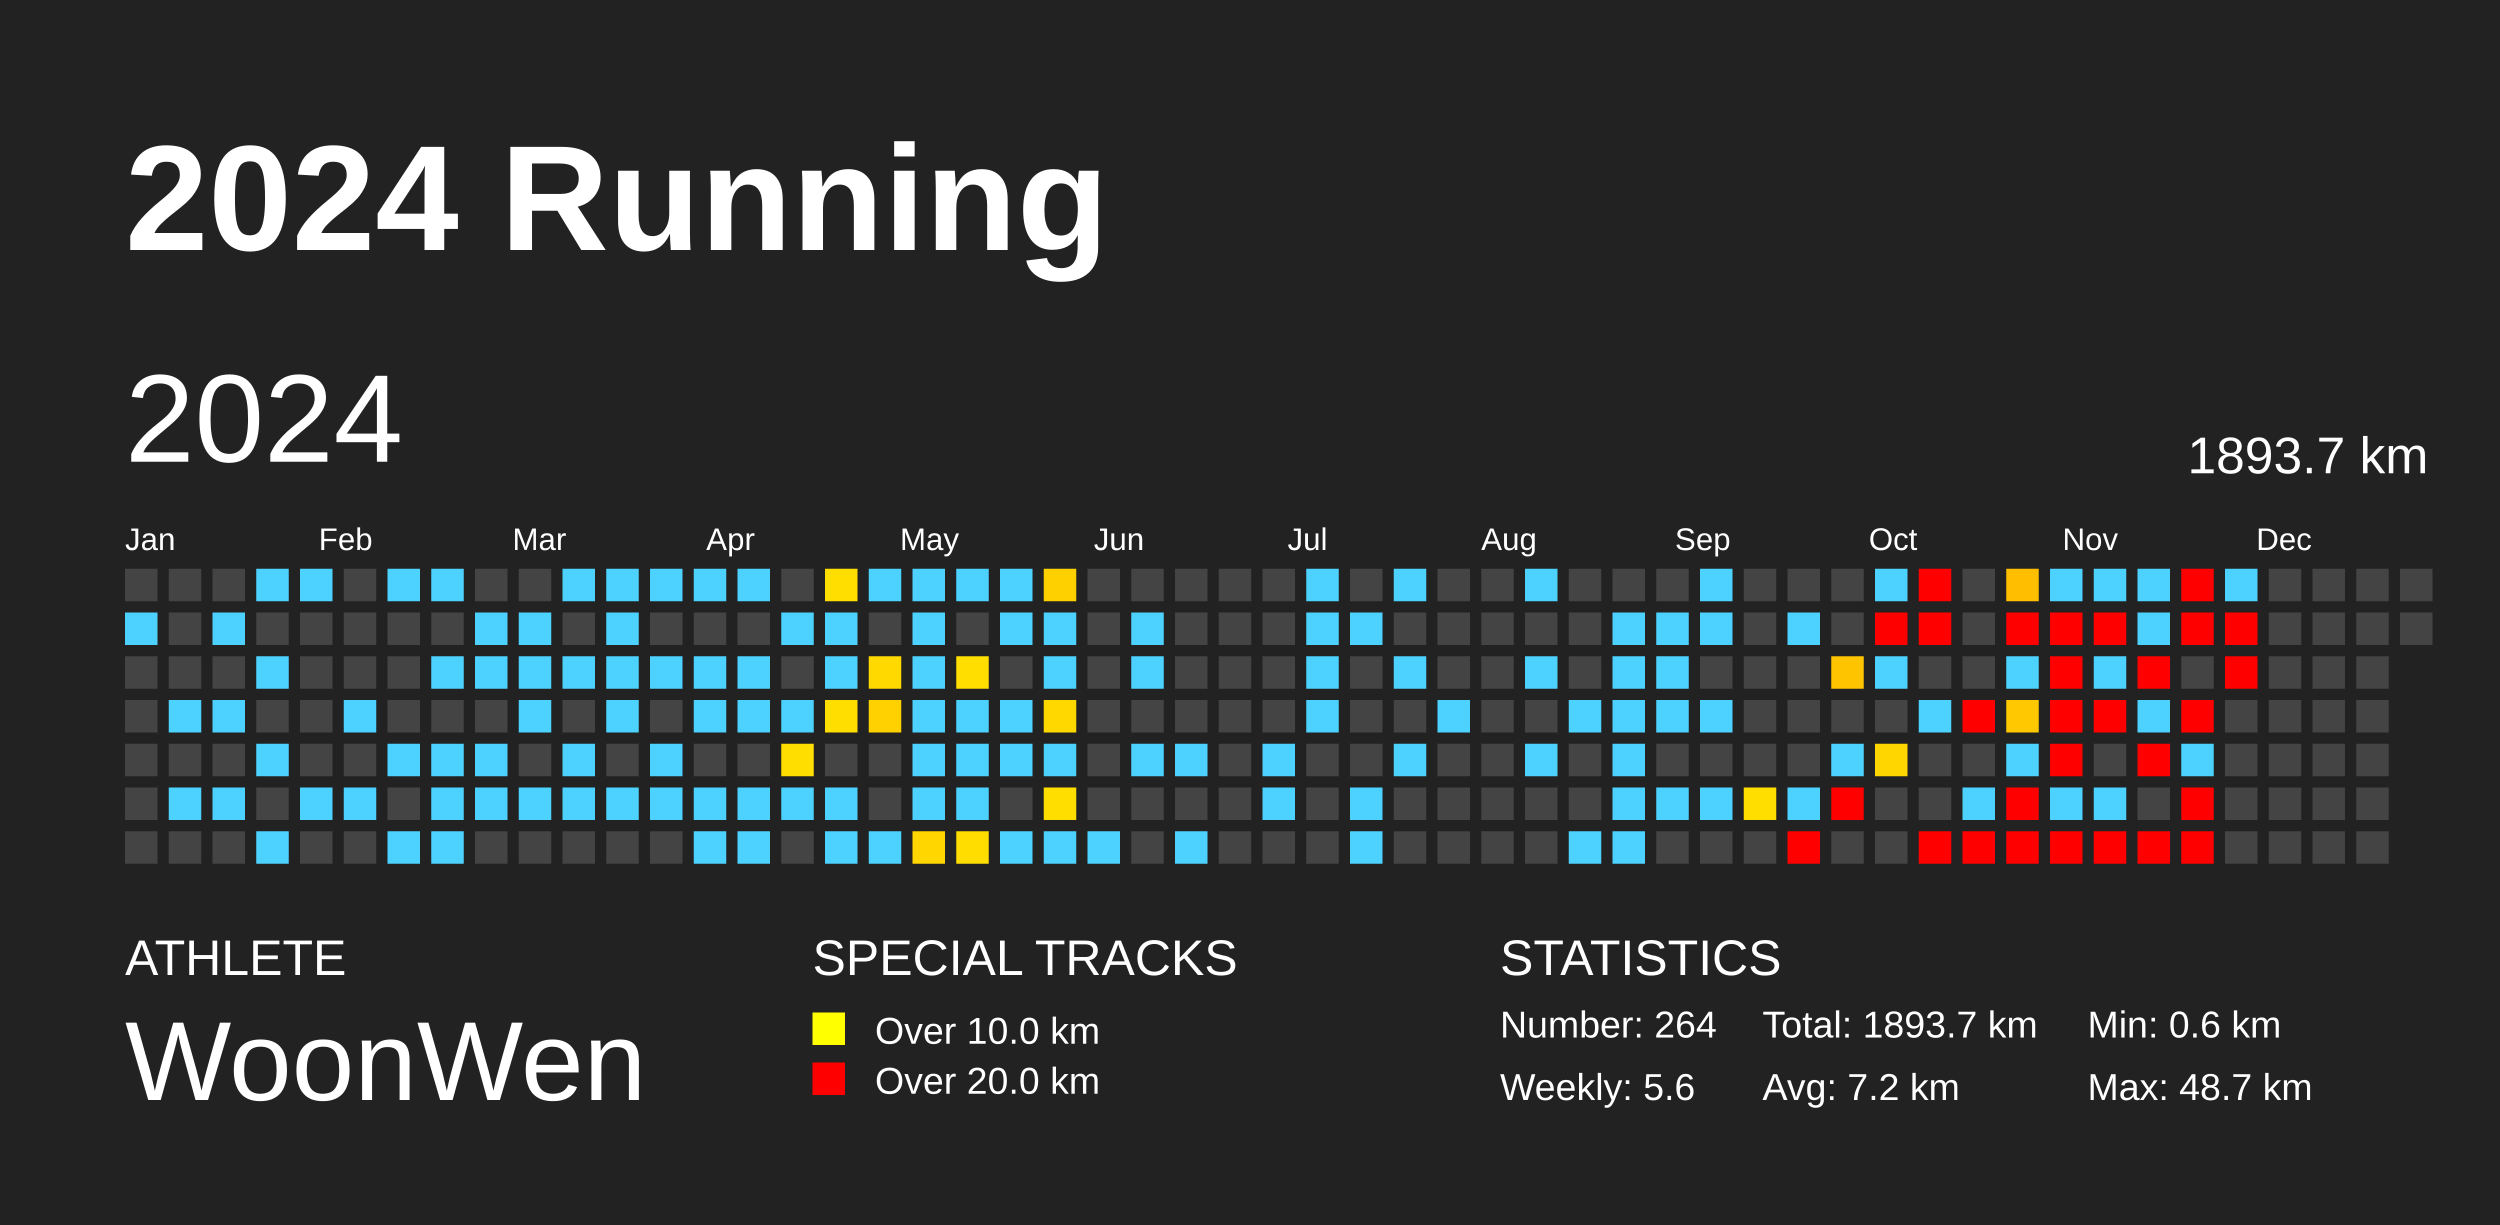
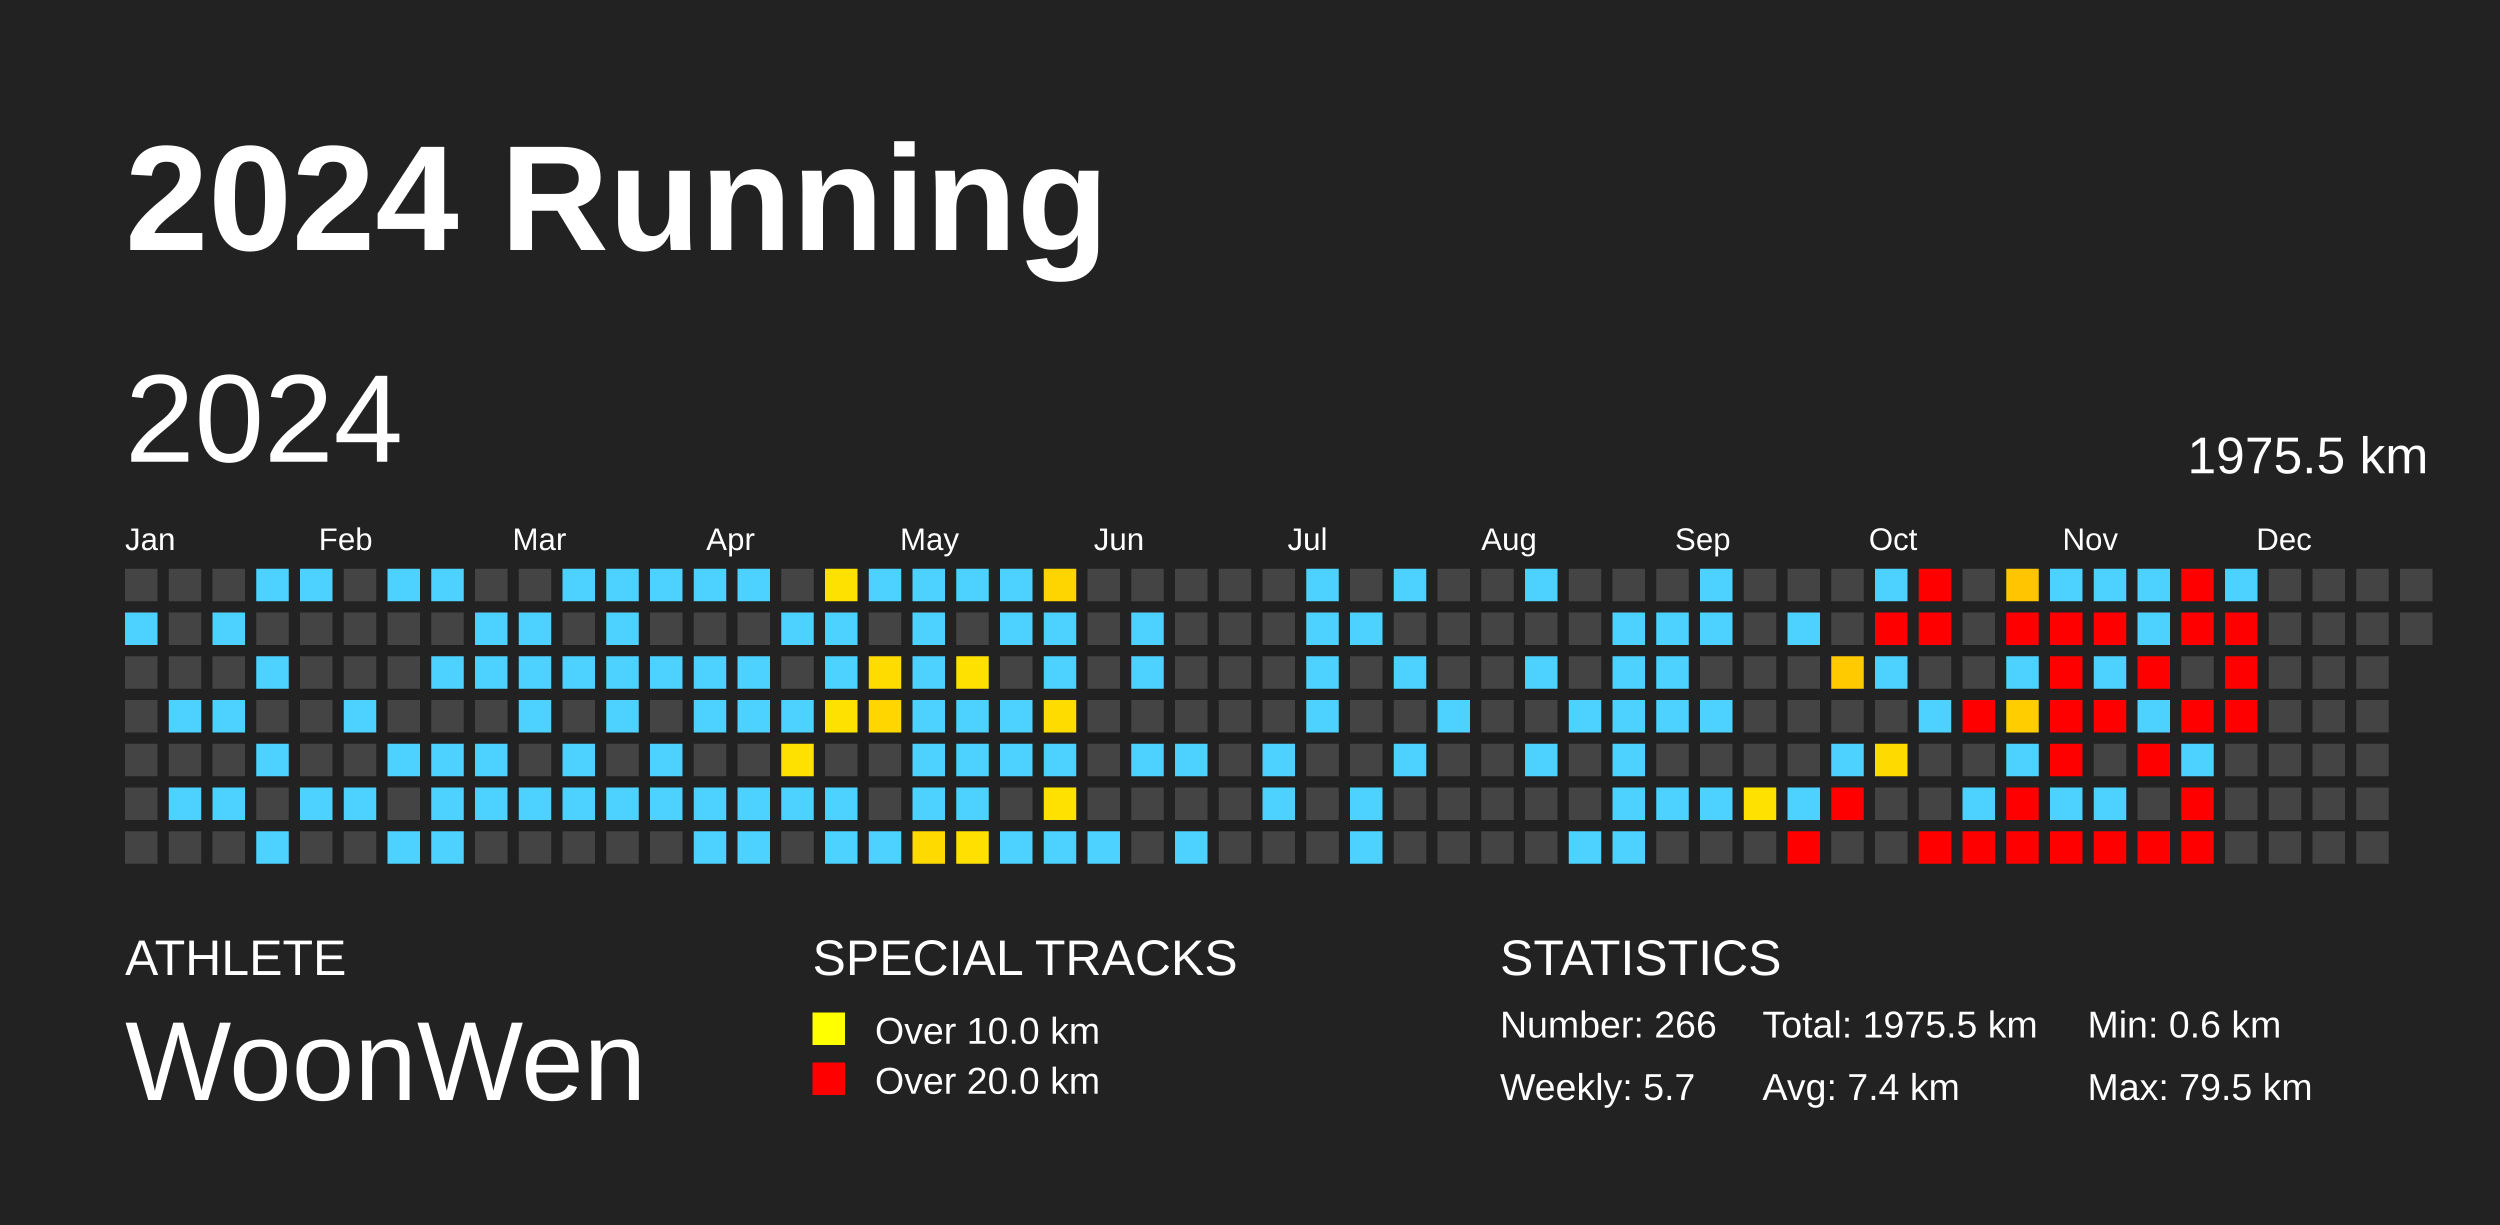
<svg xmlns="http://www.w3.org/2000/svg" baseProfile="full" height="98mm" version="1.1" viewBox="0,0,200,98" width="200mm">
  <defs />
  <rect fill="#222222" height="98" width="200" x="0" y="0" />
  <text fill="#FFFFFF" style="font-size:12px; font-family:Arial; font-weight:bold;" x="10" y="20">2024 Running</text>
  <text fill="#FFFFFF" style="font-size:4px; font-family:Arial" x="10" y="78">ATHLETE</text>
  <text fill="#FFFFFF" style="font-size:9px; font-family:Arial" x="10" y="88">WoonWen</text>
  <text fill="#FFFFFF" style="font-size:4px; font-family:Arial" x="65" y="78">SPECIAL TRACKS</text>
  <rect fill="yellow" height="2.6" width="2.6" x="65" y="81" />
  <text fill="#FFFFFF" style="font-size:3px; font-family:Arial" x="70" y="83.5">Over 10.0 km</text>
  <rect fill="red" height="2.6" width="2.6" x="65" y="85" />
  <text fill="#FFFFFF" style="font-size:3px; font-family:Arial" x="70" y="87.5">Over 20.0 km</text>
  <text fill="#FFFFFF" style="font-size:4px; font-family:Arial" x="120" y="78">STATISTICS</text>
-   <text fill="#FFFFFF" style="font-size:3px; font-family:Arial" x="120" y="83">Number: 264</text>
-   <text fill="#FFFFFF" style="font-size:3px; font-family:Arial" x="120" y="88">Weekly: 5.6</text>
-   <text fill="#FFFFFF" style="font-size:3px; font-family:Arial" x="141" y="83">Total: 1893.7 km</text>
-   <text fill="#FFFFFF" style="font-size:3px; font-family:Arial" x="141" y="88">Avg: 7.2 km</text>
+   <text fill="#FFFFFF" style="font-size:3px; font-family:Arial" x="120" y="83">Number: 266</text>
+   <text fill="#FFFFFF" style="font-size:3px; font-family:Arial" x="120" y="88">Weekly: 5.7</text>
+   <text fill="#FFFFFF" style="font-size:3px; font-family:Arial" x="141" y="83">Total: 1975.5 km</text>
+   <text fill="#FFFFFF" style="font-size:3px; font-family:Arial" x="141" y="88">Avg: 7.4 km</text>
  <text fill="#FFFFFF" style="font-size:3px; font-family:Arial" x="167" y="83">Min: 0.6 km</text>
-   <text fill="#FFFFFF" style="font-size:3px; font-family:Arial" x="167" y="88">Max: 48.7 km</text>
+   <text fill="#FFFFFF" style="font-size:3px; font-family:Arial" x="167" y="88">Max: 79.5 km</text>
  <text dominant-baseline="hanging" fill="#FFFFFF" style="font-size:10.0px; font-family:Arial;" x="10" y="30">2024</text>
-   <text dominant-baseline="hanging" fill="#FFFFFF" style="font-size:4.125px; font-family:Arial;" x="175" y="35">1893.7 km</text>
+   <text dominant-baseline="hanging" fill="#FFFFFF" style="font-size:4.125px; font-family:Arial;" x="175" y="35">1975.5 km</text>
  <text fill="#FFFFFF" style="font-size:2.5px; font-family:Arial" x="10.0" y="44">Jan</text>
  <text fill="#FFFFFF" style="font-size:2.5px; font-family:Arial" x="25.5" y="44">Feb</text>
  <text fill="#FFFFFF" style="font-size:2.5px; font-family:Arial" x="41.0" y="44">Mar</text>
  <text fill="#FFFFFF" style="font-size:2.5px; font-family:Arial" x="56.5" y="44">Apr</text>
  <text fill="#FFFFFF" style="font-size:2.5px; font-family:Arial" x="72.0" y="44">May</text>
  <text fill="#FFFFFF" style="font-size:2.5px; font-family:Arial" x="87.5" y="44">Jun</text>
  <text fill="#FFFFFF" style="font-size:2.5px; font-family:Arial" x="103.0" y="44">Jul</text>
  <text fill="#FFFFFF" style="font-size:2.5px; font-family:Arial" x="118.5" y="44">Aug</text>
  <text fill="#FFFFFF" style="font-size:2.5px; font-family:Arial" x="134.0" y="44">Sep</text>
  <text fill="#FFFFFF" style="font-size:2.5px; font-family:Arial" x="149.5" y="44">Oct</text>
  <text fill="#FFFFFF" style="font-size:2.5px; font-family:Arial" x="165.0" y="44">Nov</text>
  <text fill="#FFFFFF" style="font-size:2.5px; font-family:Arial" x="180.5" y="44">Dec</text>
  <rect fill="#444444" height="2.6" width="2.6" x="10.0" y="45.5" />
  <rect fill="#4dd2ff" height="2.6" width="2.6" x="10.0" y="49.0" />
  <rect fill="#444444" height="2.6" width="2.6" x="10.0" y="52.5" />
  <rect fill="#444444" height="2.6" width="2.6" x="10.0" y="56.0" />
  <rect fill="#444444" height="2.6" width="2.6" x="10.0" y="59.5" />
  <rect fill="#444444" height="2.6" width="2.6" x="10.0" y="63.0" />
  <rect fill="#444444" height="2.6" width="2.6" x="10.0" y="66.5" />
  <rect fill="#444444" height="2.6" width="2.6" x="13.5" y="45.5" />
  <rect fill="#444444" height="2.6" width="2.6" x="13.5" y="49.0" />
  <rect fill="#444444" height="2.6" width="2.6" x="13.5" y="52.5" />
  <rect fill="#4dd2ff" height="2.6" width="2.6" x="13.5" y="56.0" />
  <rect fill="#444444" height="2.6" width="2.6" x="13.5" y="59.5" />
  <rect fill="#4dd2ff" height="2.6" width="2.6" x="13.5" y="63.0" />
  <rect fill="#444444" height="2.6" width="2.6" x="13.5" y="66.5" />
  <rect fill="#444444" height="2.6" width="2.6" x="17.0" y="45.5" />
  <rect fill="#4dd2ff" height="2.6" width="2.6" x="17.0" y="49.0" />
  <rect fill="#444444" height="2.6" width="2.6" x="17.0" y="52.5" />
  <rect fill="#4dd2ff" height="2.6" width="2.6" x="17.0" y="56.0" />
  <rect fill="#444444" height="2.6" width="2.6" x="17.0" y="59.5" />
  <rect fill="#4dd2ff" height="2.6" width="2.6" x="17.0" y="63.0" />
  <rect fill="#444444" height="2.6" width="2.6" x="17.0" y="66.5" />
  <rect fill="#4dd2ff" height="2.6" width="2.6" x="20.5" y="45.5" />
  <rect fill="#444444" height="2.6" width="2.6" x="20.5" y="49.0" />
  <rect fill="#4dd2ff" height="2.6" width="2.6" x="20.5" y="52.5" />
  <rect fill="#444444" height="2.6" width="2.6" x="20.5" y="56.0" />
  <rect fill="#4dd2ff" height="2.6" width="2.6" x="20.5" y="59.5" />
  <rect fill="#444444" height="2.6" width="2.6" x="20.5" y="63.0" />
  <rect fill="#4dd2ff" height="2.6" width="2.6" x="20.5" y="66.5" />
  <rect fill="#4dd2ff" height="2.6" width="2.6" x="24.0" y="45.5" />
  <rect fill="#444444" height="2.6" width="2.6" x="24.0" y="49.0" />
  <rect fill="#444444" height="2.6" width="2.6" x="24.0" y="52.5" />
  <rect fill="#444444" height="2.6" width="2.6" x="24.0" y="56.0" />
  <rect fill="#444444" height="2.6" width="2.6" x="24.0" y="59.5" />
  <rect fill="#4dd2ff" height="2.6" width="2.6" x="24.0" y="63.0" />
  <rect fill="#444444" height="2.6" width="2.6" x="24.0" y="66.5" />
  <rect fill="#444444" height="2.6" width="2.6" x="27.5" y="45.5" />
  <rect fill="#444444" height="2.6" width="2.6" x="27.5" y="49.0" />
  <rect fill="#444444" height="2.6" width="2.6" x="27.5" y="52.5" />
  <rect fill="#4dd2ff" height="2.6" width="2.6" x="27.5" y="56.0" />
  <rect fill="#444444" height="2.6" width="2.6" x="27.5" y="59.5" />
  <rect fill="#4dd2ff" height="2.6" width="2.6" x="27.5" y="63.0" />
  <rect fill="#444444" height="2.6" width="2.6" x="27.5" y="66.5" />
  <rect fill="#4dd2ff" height="2.6" width="2.6" x="31.0" y="45.5" />
  <rect fill="#444444" height="2.6" width="2.6" x="31.0" y="49.0" />
  <rect fill="#444444" height="2.6" width="2.6" x="31.0" y="52.5" />
  <rect fill="#444444" height="2.6" width="2.6" x="31.0" y="56.0" />
  <rect fill="#4dd2ff" height="2.6" width="2.6" x="31.0" y="59.5" />
  <rect fill="#444444" height="2.6" width="2.6" x="31.0" y="63.0" />
  <rect fill="#4dd2ff" height="2.6" width="2.6" x="31.0" y="66.5" />
  <rect fill="#4dd2ff" height="2.6" width="2.6" x="34.5" y="45.5" />
  <rect fill="#444444" height="2.6" width="2.6" x="34.5" y="49.0" />
  <rect fill="#4dd2ff" height="2.6" width="2.6" x="34.5" y="52.5" />
  <rect fill="#444444" height="2.6" width="2.6" x="34.5" y="56.0" />
  <rect fill="#4dd2ff" height="2.6" width="2.6" x="34.5" y="59.5" />
  <rect fill="#4dd2ff" height="2.6" width="2.6" x="34.5" y="63.0" />
  <rect fill="#4dd2ff" height="2.6" width="2.6" x="34.5" y="66.5" />
  <rect fill="#444444" height="2.6" width="2.6" x="38.0" y="45.5" />
  <rect fill="#4dd2ff" height="2.6" width="2.6" x="38.0" y="49.0" />
  <rect fill="#4dd2ff" height="2.6" width="2.6" x="38.0" y="52.5" />
  <rect fill="#444444" height="2.6" width="2.6" x="38.0" y="56.0" />
  <rect fill="#4dd2ff" height="2.6" width="2.6" x="38.0" y="59.5" />
  <rect fill="#4dd2ff" height="2.6" width="2.6" x="38.0" y="63.0" />
  <rect fill="#444444" height="2.6" width="2.6" x="38.0" y="66.5" />
  <rect fill="#444444" height="2.6" width="2.6" x="41.5" y="45.5" />
  <rect fill="#4dd2ff" height="2.6" width="2.6" x="41.5" y="49.0" />
  <rect fill="#4dd2ff" height="2.6" width="2.6" x="41.5" y="52.5" />
  <rect fill="#4dd2ff" height="2.6" width="2.6" x="41.5" y="56.0" />
  <rect fill="#444444" height="2.6" width="2.6" x="41.5" y="59.5" />
  <rect fill="#4dd2ff" height="2.6" width="2.6" x="41.5" y="63.0" />
  <rect fill="#444444" height="2.6" width="2.6" x="41.5" y="66.5" />
  <rect fill="#4dd2ff" height="2.6" width="2.6" x="45.0" y="45.5" />
  <rect fill="#444444" height="2.6" width="2.6" x="45.0" y="49.0" />
  <rect fill="#4dd2ff" height="2.6" width="2.6" x="45.0" y="52.5" />
  <rect fill="#444444" height="2.6" width="2.6" x="45.0" y="56.0" />
  <rect fill="#4dd2ff" height="2.6" width="2.6" x="45.0" y="59.5" />
  <rect fill="#4dd2ff" height="2.6" width="2.6" x="45.0" y="63.0" />
  <rect fill="#444444" height="2.6" width="2.6" x="45.0" y="66.5" />
  <rect fill="#4dd2ff" height="2.6" width="2.6" x="48.5" y="45.5" />
  <rect fill="#4dd2ff" height="2.6" width="2.6" x="48.5" y="49.0" />
  <rect fill="#4dd2ff" height="2.6" width="2.6" x="48.5" y="52.5" />
  <rect fill="#4dd2ff" height="2.6" width="2.6" x="48.5" y="56.0" />
  <rect fill="#444444" height="2.6" width="2.6" x="48.5" y="59.5" />
  <rect fill="#4dd2ff" height="2.6" width="2.6" x="48.5" y="63.0" />
  <rect fill="#444444" height="2.6" width="2.6" x="48.5" y="66.5" />
  <rect fill="#4dd2ff" height="2.6" width="2.6" x="52.0" y="45.5" />
  <rect fill="#444444" height="2.6" width="2.6" x="52.0" y="49.0" />
  <rect fill="#4dd2ff" height="2.6" width="2.6" x="52.0" y="52.5" />
  <rect fill="#444444" height="2.6" width="2.6" x="52.0" y="56.0" />
  <rect fill="#4dd2ff" height="2.6" width="2.6" x="52.0" y="59.5" />
  <rect fill="#4dd2ff" height="2.6" width="2.6" x="52.0" y="63.0" />
  <rect fill="#444444" height="2.6" width="2.6" x="52.0" y="66.5" />
  <rect fill="#4dd2ff" height="2.6" width="2.6" x="55.5" y="45.5" />
  <rect fill="#444444" height="2.6" width="2.6" x="55.5" y="49.0" />
  <rect fill="#4dd2ff" height="2.6" width="2.6" x="55.5" y="52.5" />
  <rect fill="#4dd2ff" height="2.6" width="2.6" x="55.5" y="56.0" />
  <rect fill="#444444" height="2.6" width="2.6" x="55.5" y="59.5" />
  <rect fill="#4dd2ff" height="2.6" width="2.6" x="55.5" y="63.0" />
  <rect fill="#4dd2ff" height="2.6" width="2.6" x="55.5" y="66.5" />
  <rect fill="#4dd2ff" height="2.6" width="2.6" x="59.0" y="45.5" />
  <rect fill="#444444" height="2.6" width="2.6" x="59.0" y="49.0" />
  <rect fill="#4dd2ff" height="2.6" width="2.6" x="59.0" y="52.5" />
  <rect fill="#4dd2ff" height="2.6" width="2.6" x="59.0" y="56.0" />
  <rect fill="#444444" height="2.6" width="2.6" x="59.0" y="59.5" />
  <rect fill="#4dd2ff" height="2.6" width="2.6" x="59.0" y="63.0" />
  <rect fill="#4dd2ff" height="2.6" width="2.6" x="59.0" y="66.5" />
  <rect fill="#444444" height="2.6" width="2.6" x="62.5" y="45.5" />
  <rect fill="#4dd2ff" height="2.6" width="2.6" x="62.5" y="49.0" />
  <rect fill="#444444" height="2.6" width="2.6" x="62.5" y="52.5" />
  <rect fill="#4dd2ff" height="2.6" width="2.6" x="62.5" y="56.0" />
-   <rect fill="#ffde00" height="2.6" width="2.6" x="62.5" y="59.5" />
+   <rect fill="#ffe100" height="2.6" width="2.6" x="62.5" y="59.5" />
  <rect fill="#4dd2ff" height="2.6" width="2.6" x="62.5" y="63.0" />
  <rect fill="#444444" height="2.6" width="2.6" x="62.5" y="66.5" />
-   <rect fill="#ffde00" height="2.6" width="2.6" x="66.0" y="45.5" />
+   <rect fill="#ffe100" height="2.6" width="2.6" x="66.0" y="45.5" />
  <rect fill="#4dd2ff" height="2.6" width="2.6" x="66.0" y="49.0" />
  <rect fill="#4dd2ff" height="2.6" width="2.6" x="66.0" y="52.5" />
-   <rect fill="#ffde00" height="2.6" width="2.6" x="66.0" y="56.0" />
+   <rect fill="#ffe100" height="2.6" width="2.6" x="66.0" y="56.0" />
  <rect fill="#444444" height="2.6" width="2.6" x="66.0" y="59.5" />
  <rect fill="#4dd2ff" height="2.6" width="2.6" x="66.0" y="63.0" />
  <rect fill="#4dd2ff" height="2.6" width="2.6" x="66.0" y="66.5" />
  <rect fill="#4dd2ff" height="2.6" width="2.6" x="69.5" y="45.5" />
  <rect fill="#444444" height="2.6" width="2.6" x="69.5" y="49.0" />
-   <rect fill="#ffd900" height="2.6" width="2.6" x="69.5" y="52.5" />
-   <rect fill="#ffd100" height="2.6" width="2.6" x="69.5" y="56.0" />
+   <rect fill="#ffdc00" height="2.6" width="2.6" x="69.5" y="52.5" />
+   <rect fill="#ffd600" height="2.6" width="2.6" x="69.5" y="56.0" />
  <rect fill="#444444" height="2.6" width="2.6" x="69.5" y="59.5" />
  <rect fill="#444444" height="2.6" width="2.6" x="69.5" y="63.0" />
  <rect fill="#4dd2ff" height="2.6" width="2.6" x="69.5" y="66.5" />
  <rect fill="#4dd2ff" height="2.6" width="2.6" x="73.0" y="45.5" />
  <rect fill="#4dd2ff" height="2.6" width="2.6" x="73.0" y="49.0" />
  <rect fill="#4dd2ff" height="2.6" width="2.6" x="73.0" y="52.5" />
  <rect fill="#4dd2ff" height="2.6" width="2.6" x="73.0" y="56.0" />
  <rect fill="#4dd2ff" height="2.6" width="2.6" x="73.0" y="59.5" />
  <rect fill="#4dd2ff" height="2.6" width="2.6" x="73.0" y="63.0" />
-   <rect fill="#ffd600" height="2.6" width="2.6" x="73.0" y="66.5" />
+   <rect fill="#ffda00" height="2.6" width="2.6" x="73.0" y="66.5" />
  <rect fill="#4dd2ff" height="2.6" width="2.6" x="76.5" y="45.5" />
  <rect fill="#444444" height="2.6" width="2.6" x="76.5" y="49.0" />
-   <rect fill="#ffde00" height="2.6" width="2.6" x="76.5" y="52.5" />
+   <rect fill="#ffe100" height="2.6" width="2.6" x="76.5" y="52.5" />
  <rect fill="#4dd2ff" height="2.6" width="2.6" x="76.5" y="56.0" />
  <rect fill="#4dd2ff" height="2.6" width="2.6" x="76.5" y="59.5" />
  <rect fill="#4dd2ff" height="2.6" width="2.6" x="76.5" y="63.0" />
-   <rect fill="#ffdd00" height="2.6" width="2.6" x="76.5" y="66.5" />
+   <rect fill="#ffe000" height="2.6" width="2.6" x="76.5" y="66.5" />
  <rect fill="#4dd2ff" height="2.6" width="2.6" x="80.0" y="45.5" />
  <rect fill="#4dd2ff" height="2.6" width="2.6" x="80.0" y="49.0" />
  <rect fill="#444444" height="2.6" width="2.6" x="80.0" y="52.5" />
  <rect fill="#4dd2ff" height="2.6" width="2.6" x="80.0" y="56.0" />
  <rect fill="#4dd2ff" height="2.6" width="2.6" x="80.0" y="59.5" />
  <rect fill="#444444" height="2.6" width="2.6" x="80.0" y="63.0" />
  <rect fill="#4dd2ff" height="2.6" width="2.6" x="80.0" y="66.5" />
-   <rect fill="#ffd000" height="2.6" width="2.6" x="83.5" y="45.5" />
+   <rect fill="#ffd500" height="2.6" width="2.6" x="83.5" y="45.5" />
  <rect fill="#4dd2ff" height="2.6" width="2.6" x="83.5" y="49.0" />
  <rect fill="#4dd2ff" height="2.6" width="2.6" x="83.5" y="52.5" />
-   <rect fill="#ffd800" height="2.6" width="2.6" x="83.5" y="56.0" />
+   <rect fill="#ffdc00" height="2.6" width="2.6" x="83.5" y="56.0" />
  <rect fill="#4dd2ff" height="2.6" width="2.6" x="83.5" y="59.5" />
-   <rect fill="#ffde00" height="2.6" width="2.6" x="83.5" y="63.0" />
+   <rect fill="#ffe100" height="2.6" width="2.6" x="83.5" y="63.0" />
  <rect fill="#4dd2ff" height="2.6" width="2.6" x="83.5" y="66.5" />
  <rect fill="#444444" height="2.6" width="2.6" x="87.0" y="45.5" />
  <rect fill="#444444" height="2.6" width="2.6" x="87.0" y="49.0" />
  <rect fill="#444444" height="2.6" width="2.6" x="87.0" y="52.5" />
  <rect fill="#444444" height="2.6" width="2.6" x="87.0" y="56.0" />
  <rect fill="#444444" height="2.6" width="2.6" x="87.0" y="59.5" />
  <rect fill="#444444" height="2.6" width="2.6" x="87.0" y="63.0" />
  <rect fill="#4dd2ff" height="2.6" width="2.6" x="87.0" y="66.5" />
  <rect fill="#444444" height="2.6" width="2.6" x="90.5" y="45.5" />
  <rect fill="#4dd2ff" height="2.6" width="2.6" x="90.5" y="49.0" />
  <rect fill="#4dd2ff" height="2.6" width="2.6" x="90.5" y="52.5" />
  <rect fill="#444444" height="2.6" width="2.6" x="90.5" y="56.0" />
  <rect fill="#4dd2ff" height="2.6" width="2.6" x="90.5" y="59.5" />
  <rect fill="#444444" height="2.6" width="2.6" x="90.5" y="63.0" />
  <rect fill="#444444" height="2.6" width="2.6" x="90.5" y="66.5" />
  <rect fill="#444444" height="2.6" width="2.6" x="94.0" y="45.5" />
  <rect fill="#444444" height="2.6" width="2.6" x="94.0" y="49.0" />
  <rect fill="#444444" height="2.6" width="2.6" x="94.0" y="52.5" />
  <rect fill="#444444" height="2.6" width="2.6" x="94.0" y="56.0" />
  <rect fill="#4dd2ff" height="2.6" width="2.6" x="94.0" y="59.5" />
  <rect fill="#444444" height="2.6" width="2.6" x="94.0" y="63.0" />
  <rect fill="#4dd2ff" height="2.6" width="2.6" x="94.0" y="66.5" />
  <rect fill="#444444" height="2.6" width="2.6" x="97.5" y="45.5" />
  <rect fill="#444444" height="2.6" width="2.6" x="97.5" y="49.0" />
  <rect fill="#444444" height="2.6" width="2.6" x="97.5" y="52.5" />
  <rect fill="#444444" height="2.6" width="2.6" x="97.5" y="56.0" />
  <rect fill="#444444" height="2.6" width="2.6" x="97.5" y="59.5" />
  <rect fill="#444444" height="2.6" width="2.6" x="97.5" y="63.0" />
  <rect fill="#444444" height="2.6" width="2.6" x="97.5" y="66.5" />
  <rect fill="#444444" height="2.6" width="2.6" x="101.0" y="45.5" />
  <rect fill="#444444" height="2.6" width="2.6" x="101.0" y="49.0" />
  <rect fill="#444444" height="2.6" width="2.6" x="101.0" y="52.5" />
  <rect fill="#444444" height="2.6" width="2.6" x="101.0" y="56.0" />
  <rect fill="#4dd2ff" height="2.6" width="2.6" x="101.0" y="59.5" />
  <rect fill="#4dd2ff" height="2.6" width="2.6" x="101.0" y="63.0" />
  <rect fill="#444444" height="2.6" width="2.6" x="101.0" y="66.5" />
  <rect fill="#4dd2ff" height="2.6" width="2.6" x="104.5" y="45.5" />
  <rect fill="#4dd2ff" height="2.6" width="2.6" x="104.5" y="49.0" />
  <rect fill="#4dd2ff" height="2.6" width="2.6" x="104.5" y="52.5" />
  <rect fill="#4dd2ff" height="2.6" width="2.6" x="104.5" y="56.0" />
  <rect fill="#444444" height="2.6" width="2.6" x="104.5" y="59.5" />
  <rect fill="#444444" height="2.6" width="2.6" x="104.5" y="63.0" />
  <rect fill="#444444" height="2.6" width="2.6" x="104.5" y="66.5" />
  <rect fill="#444444" height="2.6" width="2.6" x="108.0" y="45.5" />
  <rect fill="#4dd2ff" height="2.6" width="2.6" x="108.0" y="49.0" />
  <rect fill="#444444" height="2.6" width="2.6" x="108.0" y="52.5" />
  <rect fill="#444444" height="2.6" width="2.6" x="108.0" y="56.0" />
  <rect fill="#444444" height="2.6" width="2.6" x="108.0" y="59.5" />
  <rect fill="#4dd2ff" height="2.6" width="2.6" x="108.0" y="63.0" />
  <rect fill="#4dd2ff" height="2.6" width="2.6" x="108.0" y="66.5" />
  <rect fill="#4dd2ff" height="2.6" width="2.6" x="111.5" y="45.5" />
  <rect fill="#444444" height="2.6" width="2.6" x="111.5" y="49.0" />
  <rect fill="#4dd2ff" height="2.6" width="2.6" x="111.5" y="52.5" />
  <rect fill="#444444" height="2.6" width="2.6" x="111.5" y="56.0" />
  <rect fill="#4dd2ff" height="2.6" width="2.6" x="111.5" y="59.5" />
  <rect fill="#444444" height="2.6" width="2.6" x="111.5" y="63.0" />
  <rect fill="#444444" height="2.6" width="2.6" x="111.5" y="66.5" />
  <rect fill="#444444" height="2.6" width="2.6" x="115.0" y="45.5" />
  <rect fill="#444444" height="2.6" width="2.6" x="115.0" y="49.0" />
  <rect fill="#444444" height="2.6" width="2.6" x="115.0" y="52.5" />
  <rect fill="#4dd2ff" height="2.6" width="2.6" x="115.0" y="56.0" />
  <rect fill="#444444" height="2.6" width="2.6" x="115.0" y="59.5" />
  <rect fill="#444444" height="2.6" width="2.6" x="115.0" y="63.0" />
  <rect fill="#444444" height="2.6" width="2.6" x="115.0" y="66.5" />
  <rect fill="#444444" height="2.6" width="2.6" x="118.5" y="45.5" />
  <rect fill="#444444" height="2.6" width="2.6" x="118.5" y="49.0" />
  <rect fill="#444444" height="2.6" width="2.6" x="118.5" y="52.5" />
  <rect fill="#444444" height="2.6" width="2.6" x="118.5" y="56.0" />
  <rect fill="#444444" height="2.6" width="2.6" x="118.5" y="59.5" />
  <rect fill="#444444" height="2.6" width="2.6" x="118.5" y="63.0" />
  <rect fill="#444444" height="2.6" width="2.6" x="118.5" y="66.5" />
  <rect fill="#4dd2ff" height="2.6" width="2.6" x="122.0" y="45.5" />
  <rect fill="#444444" height="2.6" width="2.6" x="122.0" y="49.0" />
  <rect fill="#4dd2ff" height="2.6" width="2.6" x="122.0" y="52.5" />
  <rect fill="#444444" height="2.6" width="2.6" x="122.0" y="56.0" />
  <rect fill="#4dd2ff" height="2.6" width="2.6" x="122.0" y="59.5" />
  <rect fill="#444444" height="2.6" width="2.6" x="122.0" y="63.0" />
  <rect fill="#444444" height="2.6" width="2.6" x="122.0" y="66.5" />
  <rect fill="#444444" height="2.6" width="2.6" x="125.5" y="45.5" />
  <rect fill="#444444" height="2.6" width="2.6" x="125.5" y="49.0" />
  <rect fill="#444444" height="2.6" width="2.6" x="125.5" y="52.5" />
  <rect fill="#4dd2ff" height="2.6" width="2.6" x="125.5" y="56.0" />
  <rect fill="#444444" height="2.6" width="2.6" x="125.5" y="59.5" />
  <rect fill="#444444" height="2.6" width="2.6" x="125.5" y="63.0" />
  <rect fill="#4dd2ff" height="2.6" width="2.6" x="125.5" y="66.5" />
  <rect fill="#444444" height="2.6" width="2.6" x="129.0" y="45.5" />
  <rect fill="#4dd2ff" height="2.6" width="2.6" x="129.0" y="49.0" />
  <rect fill="#4dd2ff" height="2.6" width="2.6" x="129.0" y="52.5" />
  <rect fill="#4dd2ff" height="2.6" width="2.6" x="129.0" y="56.0" />
  <rect fill="#4dd2ff" height="2.6" width="2.6" x="129.0" y="59.5" />
  <rect fill="#4dd2ff" height="2.6" width="2.6" x="129.0" y="63.0" />
  <rect fill="#4dd2ff" height="2.6" width="2.6" x="129.0" y="66.5" />
  <rect fill="#444444" height="2.6" width="2.6" x="132.5" y="45.5" />
  <rect fill="#4dd2ff" height="2.6" width="2.6" x="132.5" y="49.0" />
  <rect fill="#4dd2ff" height="2.6" width="2.6" x="132.5" y="52.5" />
  <rect fill="#4dd2ff" height="2.6" width="2.6" x="132.5" y="56.0" />
  <rect fill="#444444" height="2.6" width="2.6" x="132.5" y="59.5" />
  <rect fill="#4dd2ff" height="2.6" width="2.6" x="132.5" y="63.0" />
  <rect fill="#444444" height="2.6" width="2.6" x="132.5" y="66.5" />
  <rect fill="#4dd2ff" height="2.6" width="2.6" x="136.0" y="45.5" />
  <rect fill="#4dd2ff" height="2.6" width="2.6" x="136.0" y="49.0" />
  <rect fill="#444444" height="2.6" width="2.6" x="136.0" y="52.5" />
  <rect fill="#4dd2ff" height="2.6" width="2.6" x="136.0" y="56.0" />
  <rect fill="#444444" height="2.6" width="2.6" x="136.0" y="59.5" />
  <rect fill="#4dd2ff" height="2.6" width="2.6" x="136.0" y="63.0" />
  <rect fill="#444444" height="2.6" width="2.6" x="136.0" y="66.5" />
  <rect fill="#444444" height="2.6" width="2.6" x="139.5" y="45.5" />
  <rect fill="#444444" height="2.6" width="2.6" x="139.5" y="49.0" />
  <rect fill="#444444" height="2.6" width="2.6" x="139.5" y="52.5" />
  <rect fill="#444444" height="2.6" width="2.6" x="139.5" y="56.0" />
  <rect fill="#444444" height="2.6" width="2.6" x="139.5" y="59.5" />
-   <rect fill="#ffde00" height="2.6" width="2.6" x="139.5" y="63.0" />
+   <rect fill="#ffe100" height="2.6" width="2.6" x="139.5" y="63.0" />
  <rect fill="#444444" height="2.6" width="2.6" x="139.5" y="66.5" />
  <rect fill="#444444" height="2.6" width="2.6" x="143.0" y="45.5" />
  <rect fill="#4dd2ff" height="2.6" width="2.6" x="143.0" y="49.0" />
  <rect fill="#444444" height="2.6" width="2.6" x="143.0" y="52.5" />
  <rect fill="#444444" height="2.6" width="2.6" x="143.0" y="56.0" />
  <rect fill="#444444" height="2.6" width="2.6" x="143.0" y="59.5" />
  <rect fill="#4dd2ff" height="2.6" width="2.6" x="143.0" y="63.0" />
  <rect fill="red" height="2.6" width="2.6" x="143.0" y="66.5" />
  <rect fill="#444444" height="2.6" width="2.6" x="146.5" y="45.5" />
  <rect fill="#444444" height="2.6" width="2.6" x="146.5" y="49.0" />
-   <rect fill="#ffc400" height="2.6" width="2.6" x="146.5" y="52.5" />
+   <rect fill="#ffca00" height="2.6" width="2.6" x="146.5" y="52.5" />
  <rect fill="#444444" height="2.6" width="2.6" x="146.5" y="56.0" />
  <rect fill="#4dd2ff" height="2.6" width="2.6" x="146.5" y="59.5" />
  <rect fill="red" height="2.6" width="2.6" x="146.5" y="63.0" />
  <rect fill="#444444" height="2.6" width="2.6" x="146.5" y="66.5" />
  <rect fill="#4dd2ff" height="2.6" width="2.6" x="150.0" y="45.5" />
  <rect fill="red" height="2.6" width="2.6" x="150.0" y="49.0" />
  <rect fill="#4dd2ff" height="2.6" width="2.6" x="150.0" y="52.5" />
  <rect fill="#444444" height="2.6" width="2.6" x="150.0" y="56.0" />
-   <rect fill="#ffd600" height="2.6" width="2.6" x="150.0" y="59.5" />
+   <rect fill="#ffda00" height="2.6" width="2.6" x="150.0" y="59.5" />
  <rect fill="#444444" height="2.6" width="2.6" x="150.0" y="63.0" />
  <rect fill="#444444" height="2.6" width="2.6" x="150.0" y="66.5" />
  <rect fill="red" height="2.6" width="2.6" x="153.5" y="45.5" />
  <rect fill="red" height="2.6" width="2.6" x="153.5" y="49.0" />
  <rect fill="#444444" height="2.6" width="2.6" x="153.5" y="52.5" />
  <rect fill="#4dd2ff" height="2.6" width="2.6" x="153.5" y="56.0" />
  <rect fill="#444444" height="2.6" width="2.6" x="153.5" y="59.5" />
  <rect fill="#444444" height="2.6" width="2.6" x="153.5" y="63.0" />
  <rect fill="red" height="2.6" width="2.6" x="153.5" y="66.5" />
  <rect fill="#444444" height="2.6" width="2.6" x="157.0" y="45.5" />
  <rect fill="#444444" height="2.6" width="2.6" x="157.0" y="49.0" />
  <rect fill="#444444" height="2.6" width="2.6" x="157.0" y="52.5" />
  <rect fill="red" height="2.6" width="2.6" x="157.0" y="56.0" />
  <rect fill="#444444" height="2.6" width="2.6" x="157.0" y="59.5" />
  <rect fill="#4dd2ff" height="2.6" width="2.6" x="157.0" y="63.0" />
  <rect fill="red" height="2.6" width="2.6" x="157.0" y="66.5" />
-   <rect fill="#ffbf00" height="2.6" width="2.6" x="160.5" y="45.5" />
+   <rect fill="#ffc500" height="2.6" width="2.6" x="160.5" y="45.5" />
  <rect fill="red" height="2.6" width="2.6" x="160.5" y="49.0" />
  <rect fill="#4dd2ff" height="2.6" width="2.6" x="160.5" y="52.5" />
-   <rect fill="#ffc800" height="2.6" width="2.6" x="160.5" y="56.0" />
+   <rect fill="#ffcd00" height="2.6" width="2.6" x="160.5" y="56.0" />
  <rect fill="#4dd2ff" height="2.6" width="2.6" x="160.5" y="59.5" />
  <rect fill="red" height="2.6" width="2.6" x="160.5" y="63.0" />
  <rect fill="red" height="2.6" width="2.6" x="160.5" y="66.5" />
  <rect fill="#4dd2ff" height="2.6" width="2.6" x="164.0" y="45.5" />
  <rect fill="red" height="2.6" width="2.6" x="164.0" y="49.0" />
  <rect fill="red" height="2.6" width="2.6" x="164.0" y="52.5" />
  <rect fill="red" height="2.6" width="2.6" x="164.0" y="56.0" />
  <rect fill="red" height="2.6" width="2.6" x="164.0" y="59.5" />
  <rect fill="#4dd2ff" height="2.6" width="2.6" x="164.0" y="63.0" />
  <rect fill="red" height="2.6" width="2.6" x="164.0" y="66.5" />
  <rect fill="#4dd2ff" height="2.6" width="2.6" x="167.5" y="45.5" />
  <rect fill="red" height="2.6" width="2.6" x="167.5" y="49.0" />
  <rect fill="#4dd2ff" height="2.6" width="2.6" x="167.5" y="52.5" />
  <rect fill="red" height="2.6" width="2.6" x="167.5" y="56.0" />
  <rect fill="#444444" height="2.6" width="2.6" x="167.5" y="59.5" />
  <rect fill="#4dd2ff" height="2.6" width="2.6" x="167.5" y="63.0" />
  <rect fill="red" height="2.6" width="2.6" x="167.5" y="66.5" />
  <rect fill="#4dd2ff" height="2.6" width="2.6" x="171.0" y="45.5" />
  <rect fill="#4dd2ff" height="2.6" width="2.6" x="171.0" y="49.0" />
  <rect fill="red" height="2.6" width="2.6" x="171.0" y="52.5" />
  <rect fill="#4dd2ff" height="2.6" width="2.6" x="171.0" y="56.0" />
  <rect fill="red" height="2.6" width="2.6" x="171.0" y="59.5" />
  <rect fill="#444444" height="2.6" width="2.6" x="171.0" y="63.0" />
  <rect fill="red" height="2.6" width="2.6" x="171.0" y="66.5" />
  <rect fill="red" height="2.6" width="2.6" x="174.5" y="45.5" />
  <rect fill="red" height="2.6" width="2.6" x="174.5" y="49.0" />
  <rect fill="#444444" height="2.6" width="2.6" x="174.5" y="52.5" />
  <rect fill="red" height="2.6" width="2.6" x="174.5" y="56.0" />
  <rect fill="#4dd2ff" height="2.6" width="2.6" x="174.5" y="59.5" />
  <rect fill="red" height="2.6" width="2.6" x="174.5" y="63.0" />
  <rect fill="red" height="2.6" width="2.6" x="174.5" y="66.5" />
  <rect fill="#4dd2ff" height="2.6" width="2.6" x="178.0" y="45.5" />
  <rect fill="red" height="2.6" width="2.6" x="178.0" y="49.0" />
  <rect fill="red" height="2.6" width="2.6" x="178.0" y="52.5" />
-   <rect fill="#444444" height="2.6" width="2.6" x="178.0" y="56.0" />
+   <rect fill="red" height="2.6" width="2.6" x="178.0" y="56.0" />
  <rect fill="#444444" height="2.6" width="2.6" x="178.0" y="59.5" />
  <rect fill="#444444" height="2.6" width="2.6" x="178.0" y="63.0" />
  <rect fill="#444444" height="2.6" width="2.6" x="178.0" y="66.5" />
  <rect fill="#444444" height="2.6" width="2.6" x="181.5" y="45.5" />
  <rect fill="#444444" height="2.6" width="2.6" x="181.5" y="49.0" />
  <rect fill="#444444" height="2.6" width="2.6" x="181.5" y="52.5" />
  <rect fill="#444444" height="2.6" width="2.6" x="181.5" y="56.0" />
  <rect fill="#444444" height="2.6" width="2.6" x="181.5" y="59.5" />
  <rect fill="#444444" height="2.6" width="2.6" x="181.5" y="63.0" />
  <rect fill="#444444" height="2.6" width="2.6" x="181.5" y="66.5" />
  <rect fill="#444444" height="2.6" width="2.6" x="185.0" y="45.5" />
  <rect fill="#444444" height="2.6" width="2.6" x="185.0" y="49.0" />
  <rect fill="#444444" height="2.6" width="2.6" x="185.0" y="52.5" />
  <rect fill="#444444" height="2.6" width="2.6" x="185.0" y="56.0" />
  <rect fill="#444444" height="2.6" width="2.6" x="185.0" y="59.5" />
  <rect fill="#444444" height="2.6" width="2.6" x="185.0" y="63.0" />
  <rect fill="#444444" height="2.6" width="2.6" x="185.0" y="66.5" />
  <rect fill="#444444" height="2.6" width="2.6" x="188.5" y="45.5" />
  <rect fill="#444444" height="2.6" width="2.6" x="188.5" y="49.0" />
  <rect fill="#444444" height="2.6" width="2.6" x="188.5" y="52.5" />
  <rect fill="#444444" height="2.6" width="2.6" x="188.5" y="56.0" />
  <rect fill="#444444" height="2.6" width="2.6" x="188.5" y="59.5" />
  <rect fill="#444444" height="2.6" width="2.6" x="188.5" y="63.0" />
  <rect fill="#444444" height="2.6" width="2.6" x="188.5" y="66.5" />
  <rect fill="#444444" height="2.6" width="2.6" x="192.0" y="45.5" />
  <rect fill="#444444" height="2.6" width="2.6" x="192.0" y="49.0" />
</svg>
